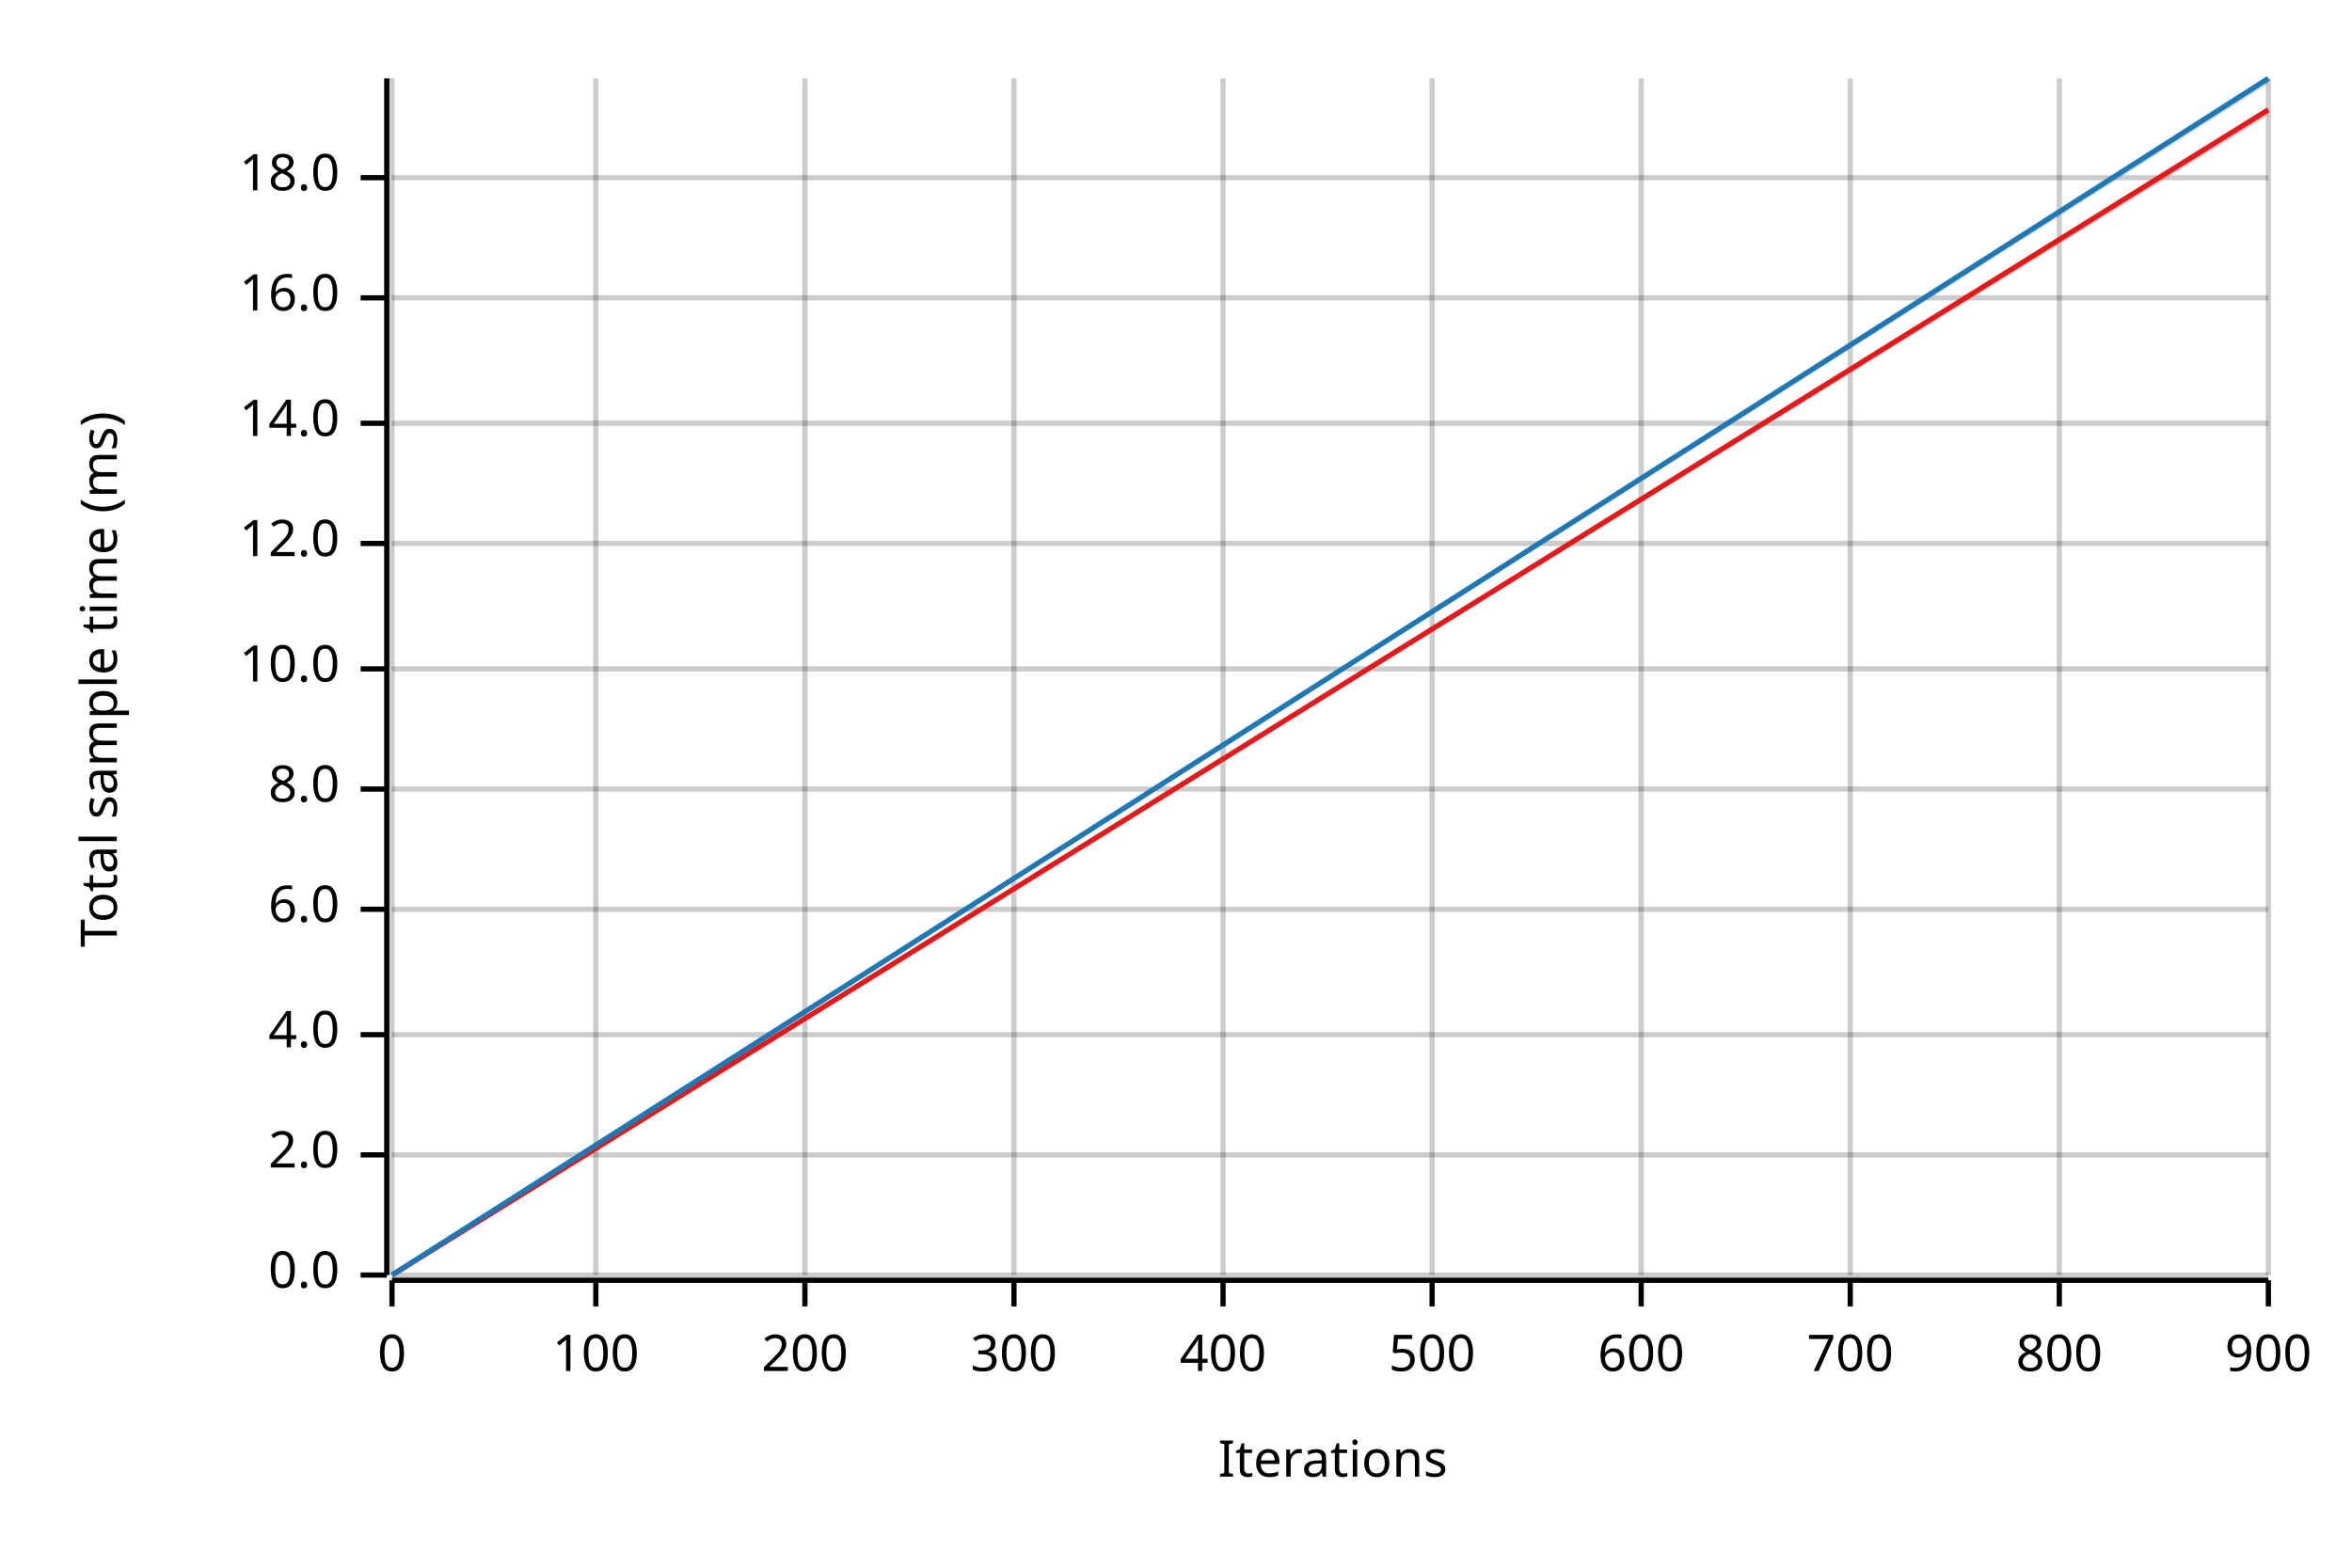
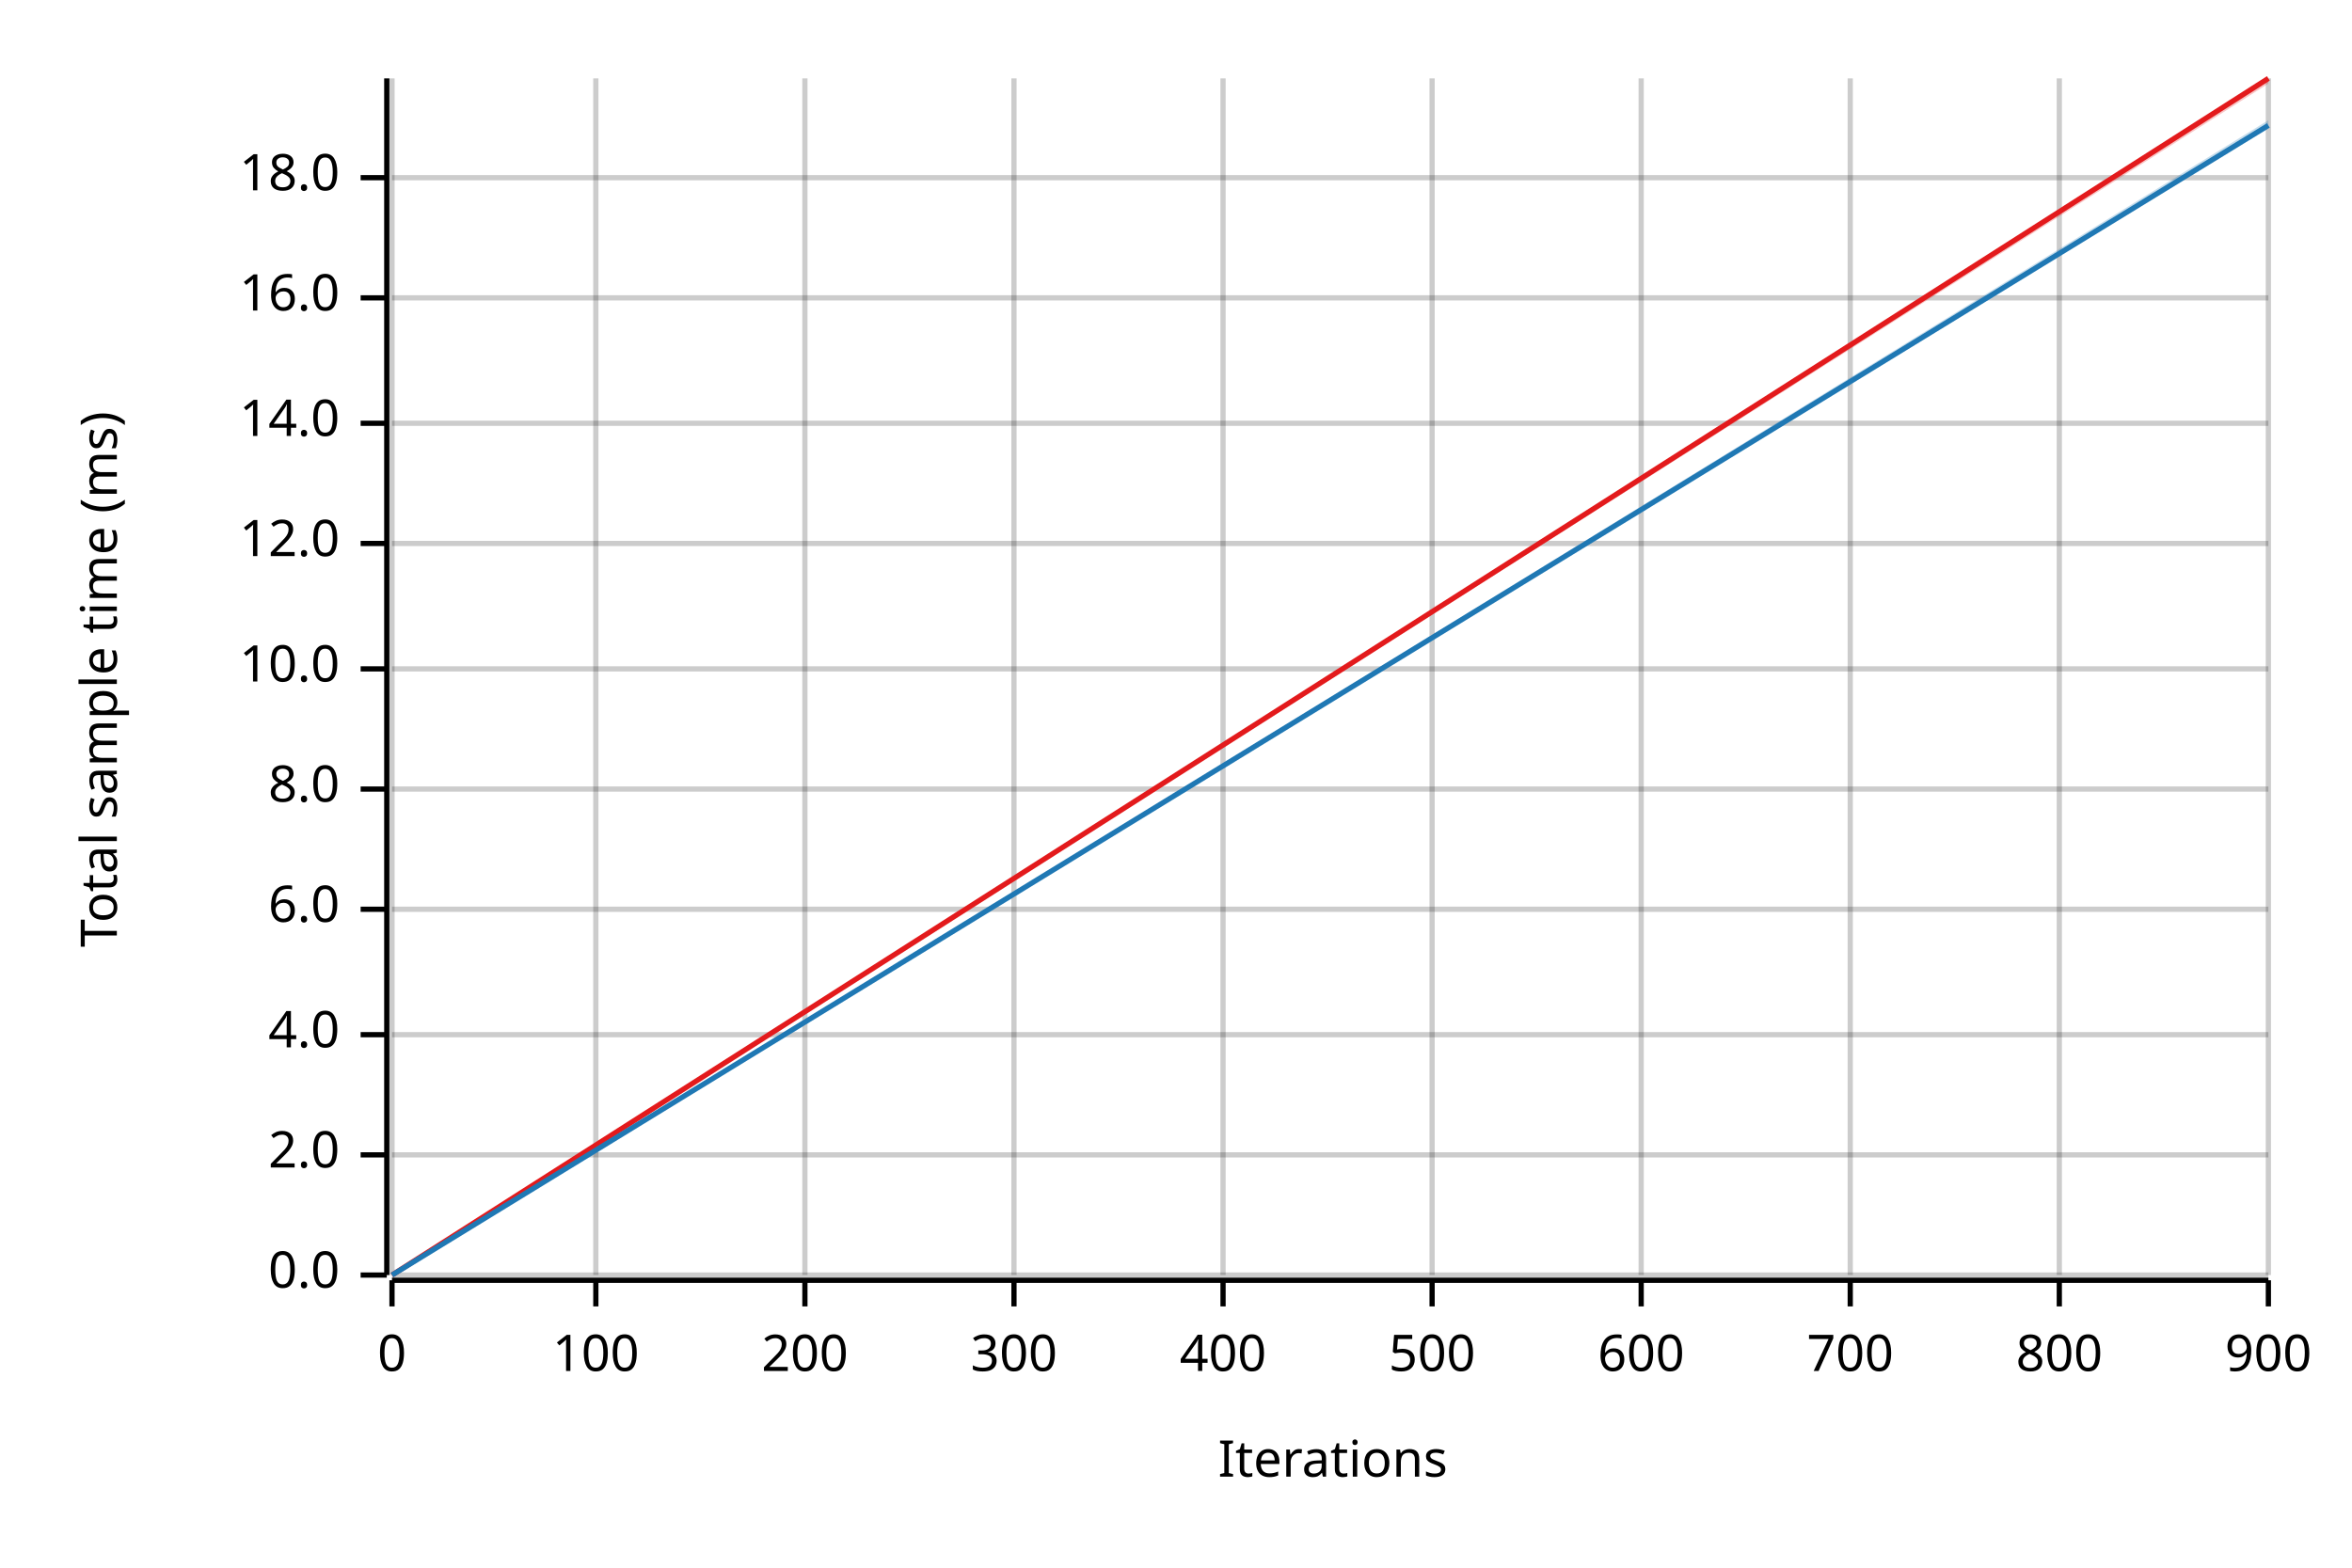
<svg xmlns="http://www.w3.org/2000/svg" width="450" height="300" viewBox="0 0 450 300">
  <text x="15" y="130" dy="0.76em" text-anchor="middle" font-family="sans-serif" font-size="9.677" opacity="1" fill="#000000" transform="rotate(270, 15, 130)">
Total sample time (ms)
</text>
  <text x="255" y="285" dy="-0.5ex" text-anchor="middle" font-family="sans-serif" font-size="9.677" opacity="1" fill="#000000">
Iterations
</text>
  <line opacity="0.2" stroke="#000000" stroke-width="1" x1="75" y1="244" x2="75" y2="15" />
  <line opacity="0.2" stroke="#000000" stroke-width="1" x1="114" y1="244" x2="114" y2="15" />
  <line opacity="0.2" stroke="#000000" stroke-width="1" x1="154" y1="244" x2="154" y2="15" />
  <line opacity="0.2" stroke="#000000" stroke-width="1" x1="194" y1="244" x2="194" y2="15" />
  <line opacity="0.2" stroke="#000000" stroke-width="1" x1="234" y1="244" x2="234" y2="15" />
  <line opacity="0.2" stroke="#000000" stroke-width="1" x1="274" y1="244" x2="274" y2="15" />
  <line opacity="0.2" stroke="#000000" stroke-width="1" x1="314" y1="244" x2="314" y2="15" />
  <line opacity="0.2" stroke="#000000" stroke-width="1" x1="354" y1="244" x2="354" y2="15" />
  <line opacity="0.2" stroke="#000000" stroke-width="1" x1="394" y1="244" x2="394" y2="15" />
  <line opacity="0.2" stroke="#000000" stroke-width="1" x1="434" y1="244" x2="434" y2="15" />
  <line opacity="0.2" stroke="#000000" stroke-width="1" x1="75" y1="244" x2="434" y2="244" />
  <line opacity="0.2" stroke="#000000" stroke-width="1" x1="75" y1="221" x2="434" y2="221" />
  <line opacity="0.2" stroke="#000000" stroke-width="1" x1="75" y1="198" x2="434" y2="198" />
  <line opacity="0.2" stroke="#000000" stroke-width="1" x1="75" y1="174" x2="434" y2="174" />
  <line opacity="0.2" stroke="#000000" stroke-width="1" x1="75" y1="151" x2="434" y2="151" />
  <line opacity="0.2" stroke="#000000" stroke-width="1" x1="75" y1="128" x2="434" y2="128" />
  <line opacity="0.2" stroke="#000000" stroke-width="1" x1="75" y1="104" x2="434" y2="104" />
  <line opacity="0.2" stroke="#000000" stroke-width="1" x1="75" y1="81" x2="434" y2="81" />
  <line opacity="0.2" stroke="#000000" stroke-width="1" x1="75" y1="57" x2="434" y2="57" />
  <line opacity="0.2" stroke="#000000" stroke-width="1" x1="75" y1="34" x2="434" y2="34" />
  <polyline fill="none" opacity="1" stroke="#000000" stroke-width="1" points="74,15 74,244 " />
  <text x="65" y="244" dy="0.5ex" text-anchor="end" font-family="sans-serif" font-size="9.677" opacity="1" fill="#000000">
0.0
</text>
  <polyline fill="none" opacity="1" stroke="#000000" stroke-width="1" points="69,244 74,244 " />
  <text x="65" y="221" dy="0.5ex" text-anchor="end" font-family="sans-serif" font-size="9.677" opacity="1" fill="#000000">
2.0
</text>
  <polyline fill="none" opacity="1" stroke="#000000" stroke-width="1" points="69,221 74,221 " />
  <text x="65" y="198" dy="0.5ex" text-anchor="end" font-family="sans-serif" font-size="9.677" opacity="1" fill="#000000">
4.0
</text>
  <polyline fill="none" opacity="1" stroke="#000000" stroke-width="1" points="69,198 74,198 " />
  <text x="65" y="174" dy="0.5ex" text-anchor="end" font-family="sans-serif" font-size="9.677" opacity="1" fill="#000000">
6.0
</text>
  <polyline fill="none" opacity="1" stroke="#000000" stroke-width="1" points="69,174 74,174 " />
  <text x="65" y="151" dy="0.5ex" text-anchor="end" font-family="sans-serif" font-size="9.677" opacity="1" fill="#000000">
8.0
</text>
  <polyline fill="none" opacity="1" stroke="#000000" stroke-width="1" points="69,151 74,151 " />
  <text x="65" y="128" dy="0.5ex" text-anchor="end" font-family="sans-serif" font-size="9.677" opacity="1" fill="#000000">
10.0
</text>
  <polyline fill="none" opacity="1" stroke="#000000" stroke-width="1" points="69,128 74,128 " />
  <text x="65" y="104" dy="0.5ex" text-anchor="end" font-family="sans-serif" font-size="9.677" opacity="1" fill="#000000">
12.0
</text>
  <polyline fill="none" opacity="1" stroke="#000000" stroke-width="1" points="69,104 74,104 " />
  <text x="65" y="81" dy="0.5ex" text-anchor="end" font-family="sans-serif" font-size="9.677" opacity="1" fill="#000000">
14.0
</text>
  <polyline fill="none" opacity="1" stroke="#000000" stroke-width="1" points="69,81 74,81 " />
  <text x="65" y="57" dy="0.5ex" text-anchor="end" font-family="sans-serif" font-size="9.677" opacity="1" fill="#000000">
16.0
</text>
  <polyline fill="none" opacity="1" stroke="#000000" stroke-width="1" points="69,57 74,57 " />
  <text x="65" y="34" dy="0.5ex" text-anchor="end" font-family="sans-serif" font-size="9.677" opacity="1" fill="#000000">
18.0
</text>
  <polyline fill="none" opacity="1" stroke="#000000" stroke-width="1" points="69,34 74,34 " />
  <polyline fill="none" opacity="1" stroke="#000000" stroke-width="1" points="75,245 434,245 " />
  <text x="75" y="255" dy="0.76em" text-anchor="middle" font-family="sans-serif" font-size="9.677" opacity="1" fill="#000000">
0
</text>
  <polyline fill="none" opacity="1" stroke="#000000" stroke-width="1" points="75,245 75,250 " />
  <text x="114" y="255" dy="0.76em" text-anchor="middle" font-family="sans-serif" font-size="9.677" opacity="1" fill="#000000">
100
</text>
  <polyline fill="none" opacity="1" stroke="#000000" stroke-width="1" points="114,245 114,250 " />
  <text x="154" y="255" dy="0.76em" text-anchor="middle" font-family="sans-serif" font-size="9.677" opacity="1" fill="#000000">
200
</text>
  <polyline fill="none" opacity="1" stroke="#000000" stroke-width="1" points="154,245 154,250 " />
  <text x="194" y="255" dy="0.76em" text-anchor="middle" font-family="sans-serif" font-size="9.677" opacity="1" fill="#000000">
300
</text>
  <polyline fill="none" opacity="1" stroke="#000000" stroke-width="1" points="194,245 194,250 " />
  <text x="234" y="255" dy="0.76em" text-anchor="middle" font-family="sans-serif" font-size="9.677" opacity="1" fill="#000000">
400
</text>
  <polyline fill="none" opacity="1" stroke="#000000" stroke-width="1" points="234,245 234,250 " />
  <text x="274" y="255" dy="0.76em" text-anchor="middle" font-family="sans-serif" font-size="9.677" opacity="1" fill="#000000">
500
</text>
  <polyline fill="none" opacity="1" stroke="#000000" stroke-width="1" points="274,245 274,250 " />
  <text x="314" y="255" dy="0.76em" text-anchor="middle" font-family="sans-serif" font-size="9.677" opacity="1" fill="#000000">
600
</text>
  <polyline fill="none" opacity="1" stroke="#000000" stroke-width="1" points="314,245 314,250 " />
  <text x="354" y="255" dy="0.76em" text-anchor="middle" font-family="sans-serif" font-size="9.677" opacity="1" fill="#000000">
700
</text>
  <polyline fill="none" opacity="1" stroke="#000000" stroke-width="1" points="354,245 354,250 " />
  <text x="394" y="255" dy="0.76em" text-anchor="middle" font-family="sans-serif" font-size="9.677" opacity="1" fill="#000000">
800
</text>
  <polyline fill="none" opacity="1" stroke="#000000" stroke-width="1" points="394,245 394,250 " />
  <text x="434" y="255" dy="0.76em" text-anchor="middle" font-family="sans-serif" font-size="9.677" opacity="1" fill="#000000">
900
</text>
  <polyline fill="none" opacity="1" stroke="#000000" stroke-width="1" points="434,245 434,250 " />
-   <polyline fill="none" opacity="1" stroke="#E31A1C" stroke-width="1" points="75,244 434,21 " />
-   <polygon opacity="0.25" fill="#E31A1C" points="75,244 434,22 434,21 " />
-   <polyline fill="none" opacity="1" stroke="#1F78B4" stroke-width="1" points="75,244 434,15 " />
-   <polygon opacity="0.25" fill="#1F78B4" points="75,244 434,16 434,15 " />
+   <polyline fill="none" opacity="1" stroke="#E31A1C" stroke-width="1" points="75,244 434,15 " />
+   <polygon opacity="0.25" fill="#E31A1C" points="75,244 434,16 434,15 " />
+   <polyline fill="none" opacity="1" stroke="#1F78B4" stroke-width="1" points="75,244 434,24 " />
+   <polygon opacity="0.25" fill="#1F78B4" points="75,244 434,24 434,23 " />
</svg>
